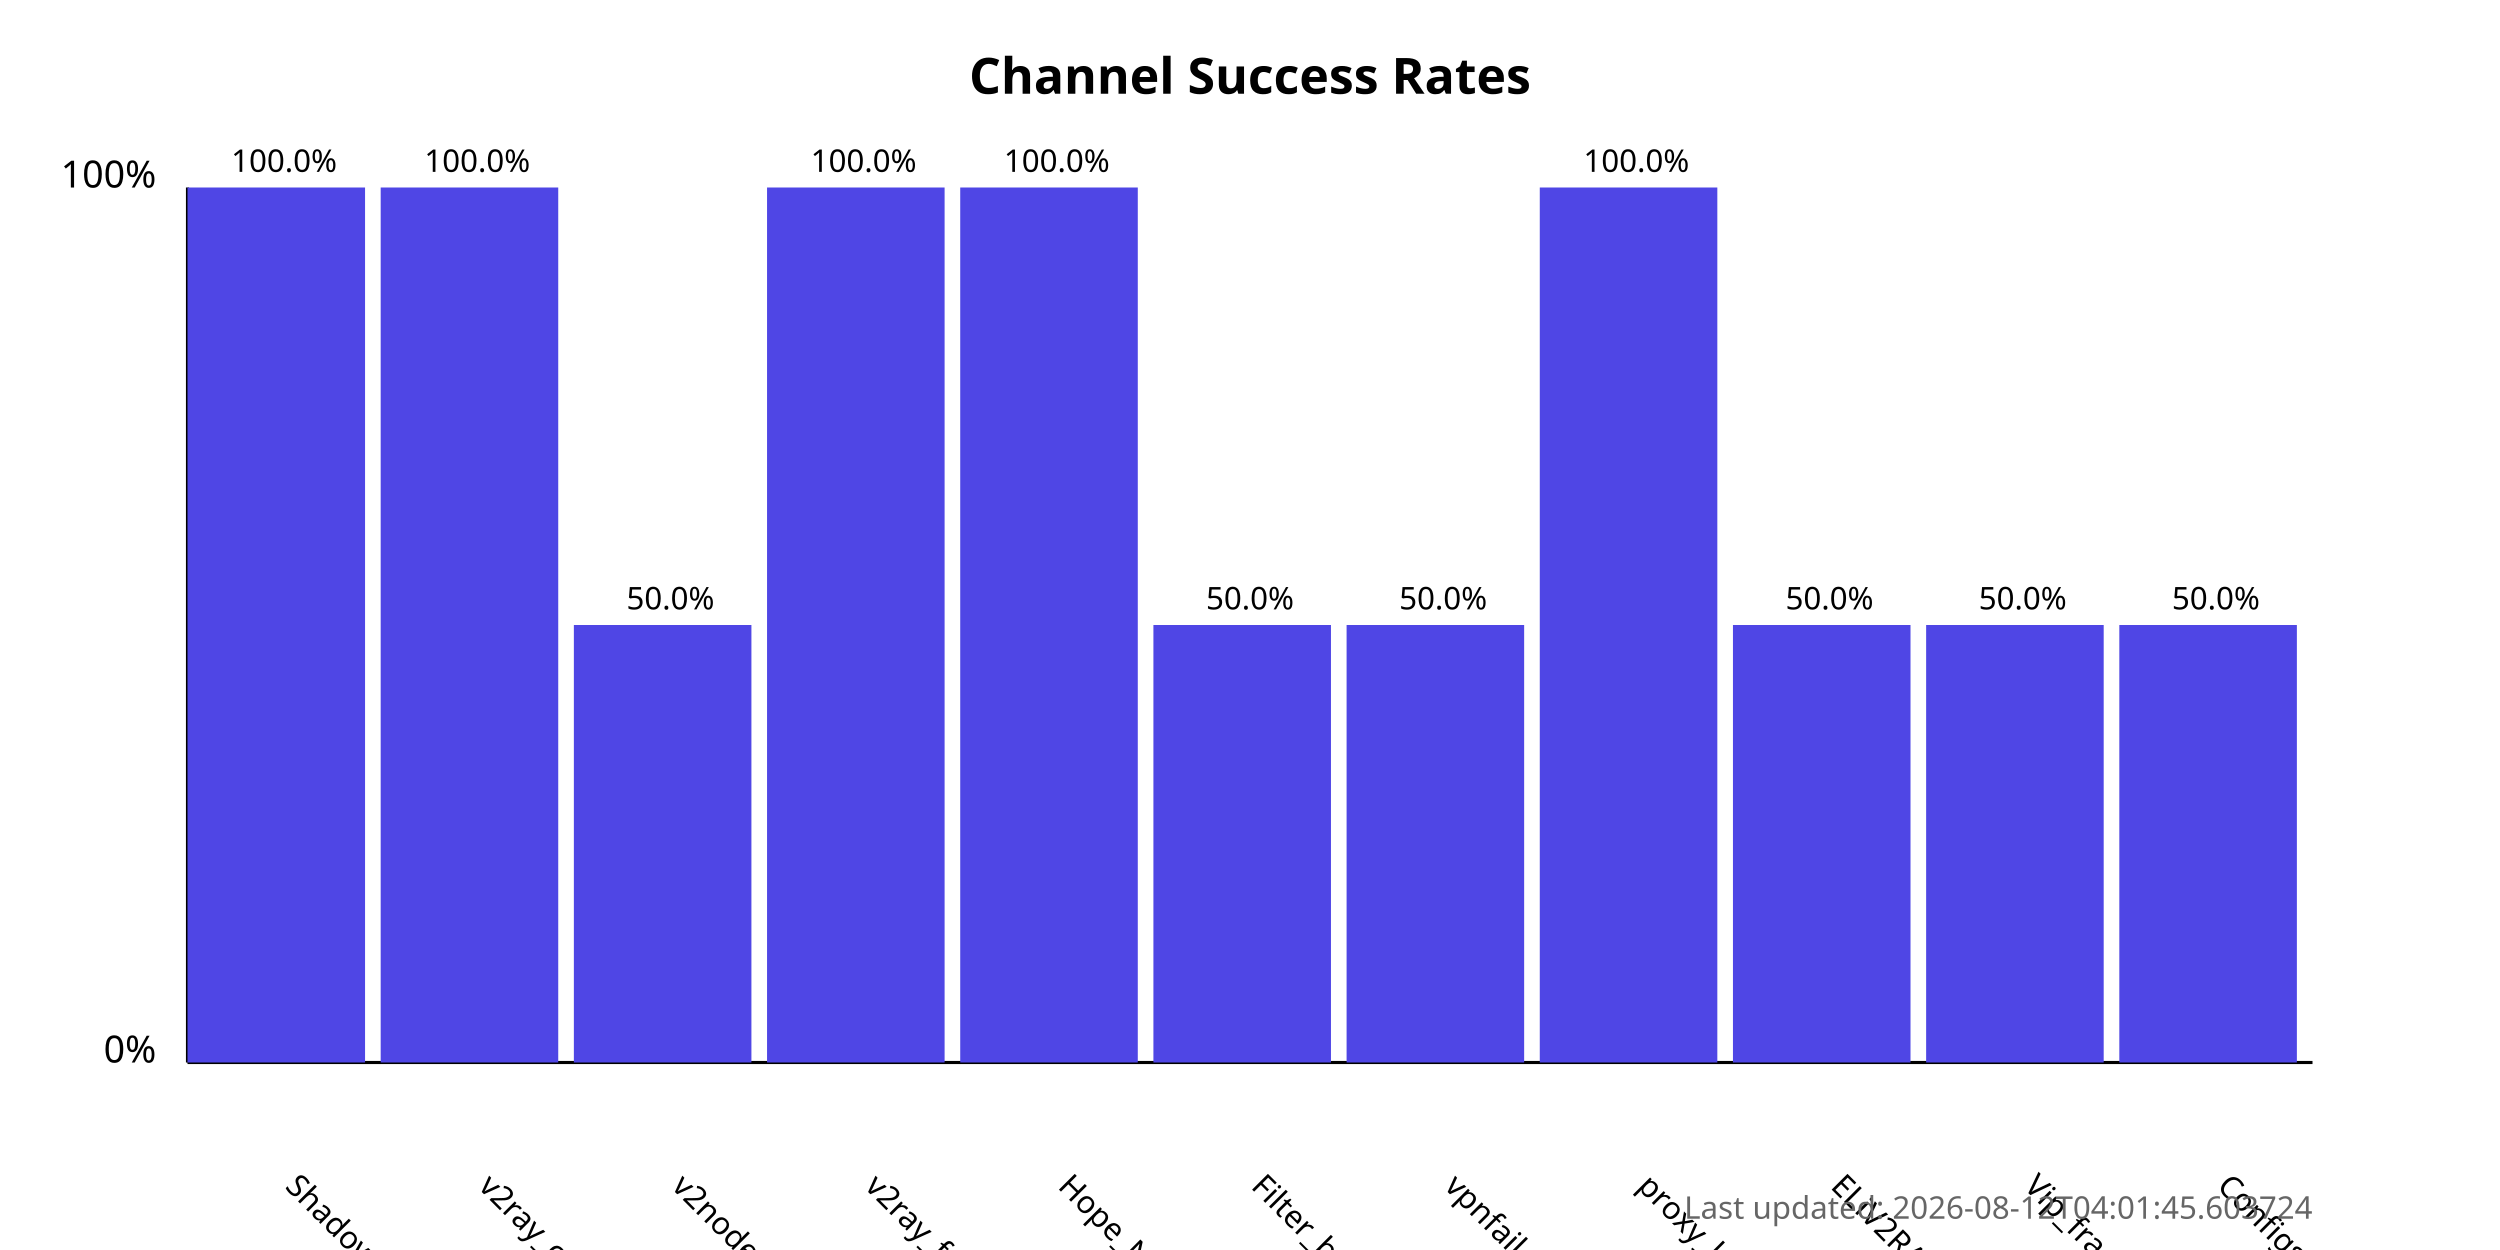
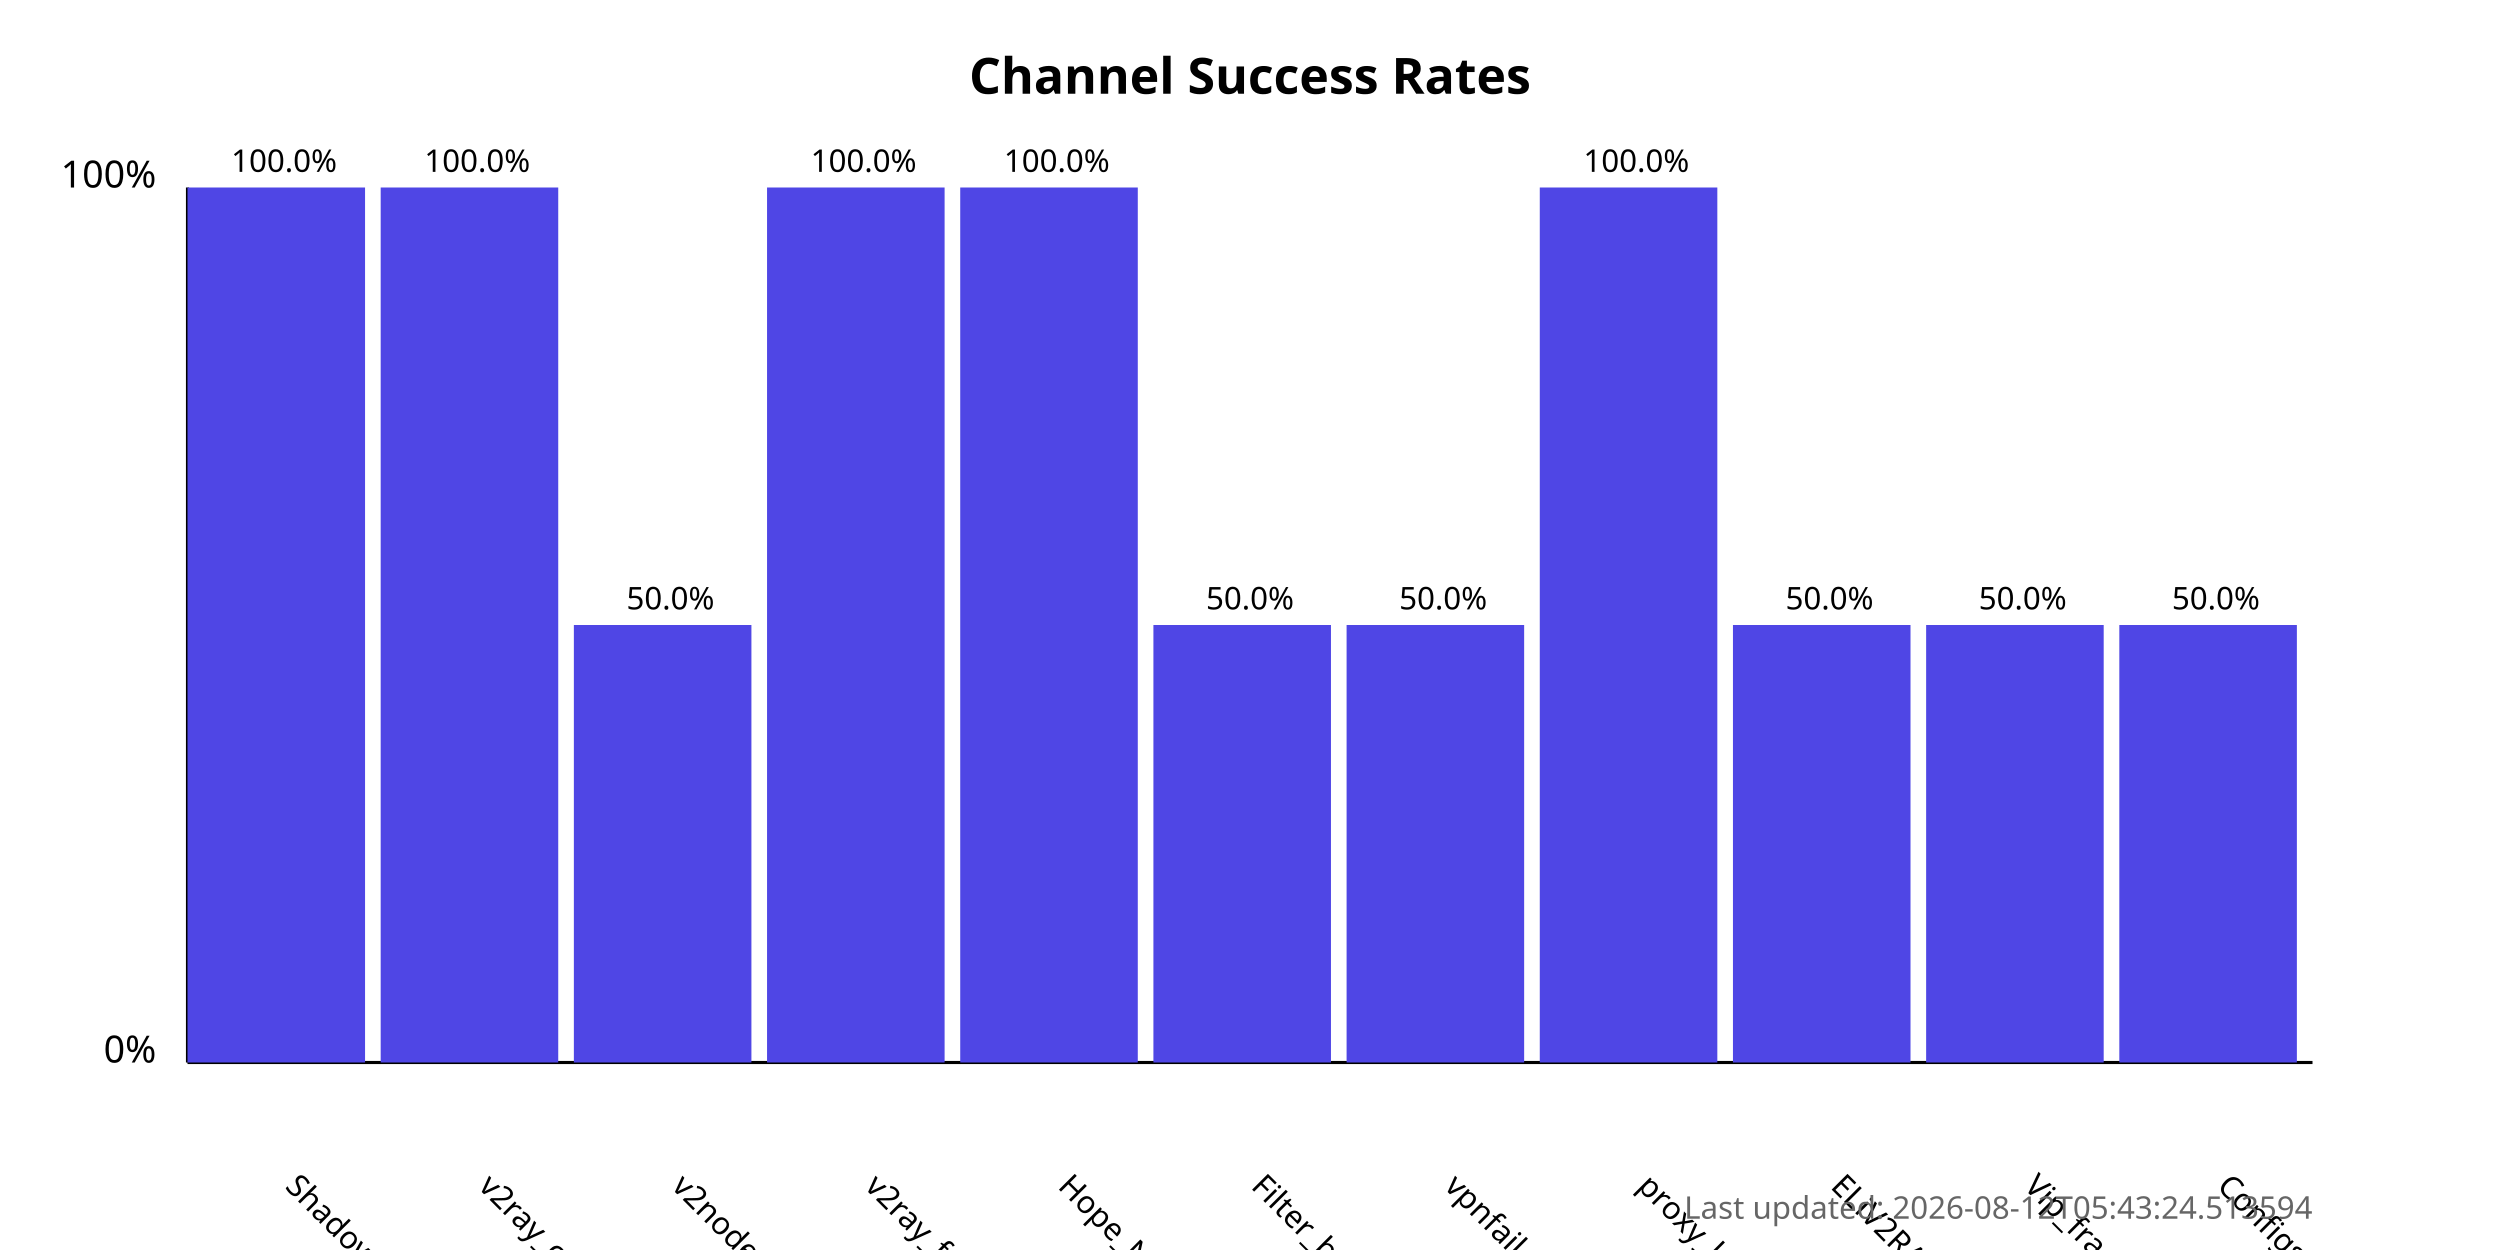
<svg xmlns="http://www.w3.org/2000/svg" width="800" height="400">
  <style>
            .chart-title { font: bold 16px sans-serif; }
            .axis-label { font: 12px sans-serif; }
            .tick-label { font: 10px sans-serif; }
            .bar { fill: #4f46e5; }
            .bar:hover { fill: #6366f1; }
            .timestamp { font: 10px sans-serif; fill: #666; }
        </style>
  <text x="400.0" y="30" text-anchor="middle" class="chart-title">
            Channel Success Rates
        </text>
  <line x1="60" y1="340" x2="60" y2="60" stroke="black" stroke-width="1" />
  <line x1="60" y1="340" x2="740" y2="340" stroke="black" stroke-width="1" />
  <text x="50" y="340" text-anchor="end" class="axis-label">0%</text>
  <text x="50" y="60" text-anchor="end" class="axis-label">100%</text>
  <g>
    <rect x="60" y="60.0" width="56.818" height="280.0" class="bar" />
    <text x="90.909" y="380" transform="rotate(45, 90.90909, 380)" text-anchor="start" class="tick-label">
                ShadowProxy66
            </text>
    <text x="90.909" y="55.0" text-anchor="middle" class="tick-label">
                100.0%
            </text>
  </g>
  <g>
    <rect x="121.818" y="60.0" width="56.818" height="280.0" class="bar" />
    <text x="152.727" y="380" transform="rotate(45, 152.7273, 380)" text-anchor="start" class="tick-label">
                v2ray_configs_pool
            </text>
    <text x="152.727" y="55.0" text-anchor="middle" class="tick-label">
                100.0%
            </text>
  </g>
  <g>
    <rect x="183.636" y="200.0" width="56.818" height="140.0" class="bar" />
    <text x="214.545" y="380" transform="rotate(45, 214.5455, 380)" text-anchor="start" class="tick-label">
                v2nodes
            </text>
    <text x="214.545" y="195.0" text-anchor="middle" class="tick-label">
                50.0%
            </text>
  </g>
  <g>
    <rect x="245.455" y="60.0" width="56.818" height="280.0" class="bar" />
    <text x="276.364" y="380" transform="rotate(45, 276.3636, 380)" text-anchor="start" class="tick-label">
                v2ray_free_conf
            </text>
    <text x="276.364" y="55.0" text-anchor="middle" class="tick-label">
                100.0%
            </text>
  </g>
  <g>
    <rect x="307.273" y="60.0" width="56.818" height="280.0" class="bar" />
    <text x="338.182" y="380" transform="rotate(45, 338.1818, 380)" text-anchor="start" class="tick-label">
                Hope_Net
            </text>
    <text x="338.182" y="55.0" text-anchor="middle" class="tick-label">
                100.0%
            </text>
  </g>
  <g>
    <rect x="369.091" y="200.0" width="56.818" height="140.0" class="bar" />
    <text x="400.0" y="380" transform="rotate(45, 400.0, 380)" text-anchor="start" class="tick-label">
                Filter_breaker
            </text>
    <text x="400.0" y="195.0" text-anchor="middle" class="tick-label">
                50.0%
            </text>
  </g>
  <g>
    <rect x="430.909" y="200.0" width="56.818" height="140.0" class="bar" />
    <text x="461.818" y="380" transform="rotate(45, 461.8182, 380)" text-anchor="start" class="tick-label">
                vpnfail_vless
            </text>
    <text x="461.818" y="195.0" text-anchor="middle" class="tick-label">
                50.0%
            </text>
  </g>
  <g>
    <rect x="492.727" y="60.0" width="56.818" height="280.0" class="bar" />
    <text x="523.636" y="380" transform="rotate(45, 523.6364, 380)" text-anchor="start" class="tick-label">
                proxy_kafee
            </text>
    <text x="523.636" y="55.0" text-anchor="middle" class="tick-label">
                100.0%
            </text>
  </g>
  <g>
    <rect x="554.545" y="200.0" width="56.818" height="140.0" class="bar" />
    <text x="585.455" y="380" transform="rotate(45, 585.4545, 380)" text-anchor="start" class="tick-label">
                ELiV2RAY
            </text>
    <text x="585.455" y="195.0" text-anchor="middle" class="tick-label">
                50.0%
            </text>
  </g>
  <g>
    <rect x="616.364" y="200.0" width="56.818" height="140.0" class="bar" />
    <text x="647.273" y="380" transform="rotate(45, 647.2727, 380)" text-anchor="start" class="tick-label">
                Vip_fragment_v2ray
            </text>
    <text x="647.273" y="195.0" text-anchor="middle" class="tick-label">
                50.0%
            </text>
  </g>
  <g>
    <rect x="678.182" y="200.0" width="56.818" height="140.0" class="bar" />
    <text x="709.091" y="380" transform="rotate(45, 709.0909, 380)" text-anchor="start" class="tick-label">
                ConfigsHubPlus
            </text>
    <text x="709.091" y="195.0" text-anchor="middle" class="tick-label">
                50.0%
            </text>
  </g>
  <text x="740" y="390" text-anchor="end" class="timestamp">
-             Last updated: 2026-08-12T04:01:45.603724
+             Last updated: 2026-08-12T05:43:24.513594
        </text>
</svg>
